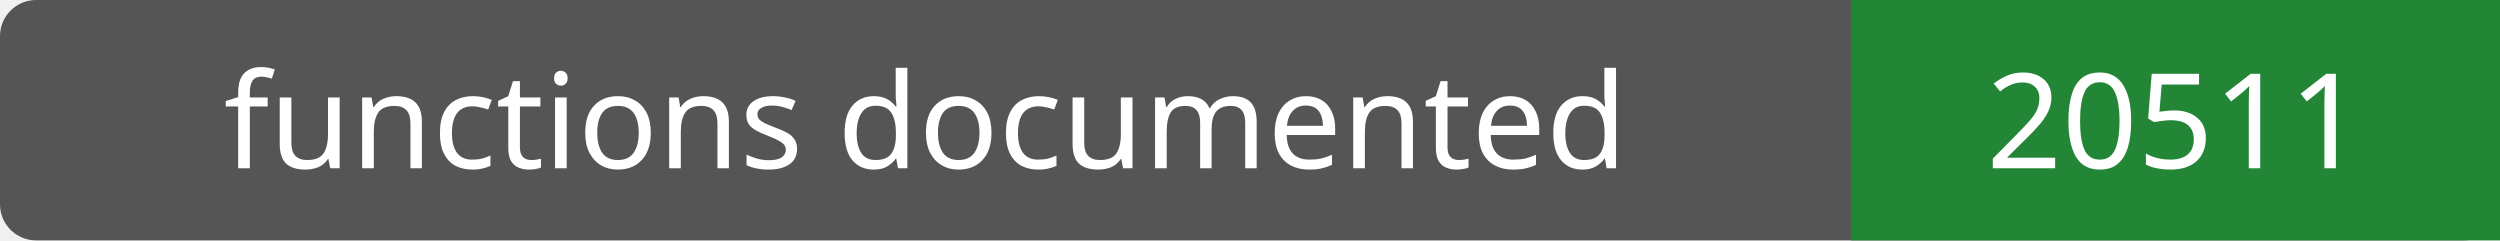
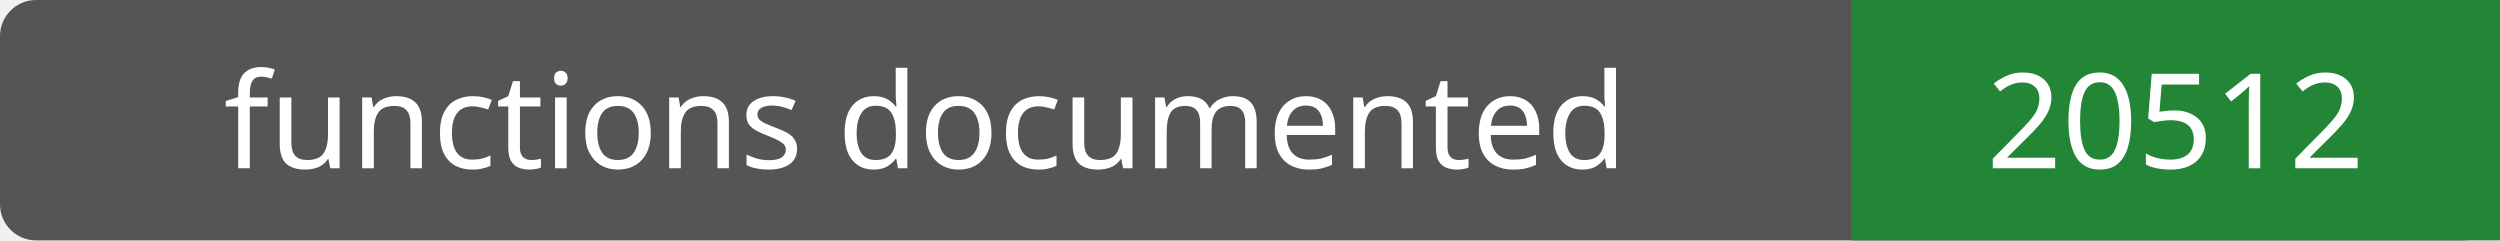
- <svg xmlns="http://www.w3.org/2000/svg" width="208" height="20" role="img" aria-label="functions documented: 20511">
+ <svg xmlns="http://www.w3.org/2000/svg" width="208" height="20" role="img" aria-label="functions documented: 20512">
  <rect width="208" height="20" rx="3" fill="#555" />
  <path fill="#238636" d="M154 0h54v20H154z" />
  <g fill="#fff" text-anchor="middle" font-family="Verdana,sans-serif" font-size="11">
    <text x="77.0" y="14">functions documented</text>
-     <text x="181.0" y="14">20511</text>
+     <text x="181.0" y="14">20512</text>
  </g>
</svg>
